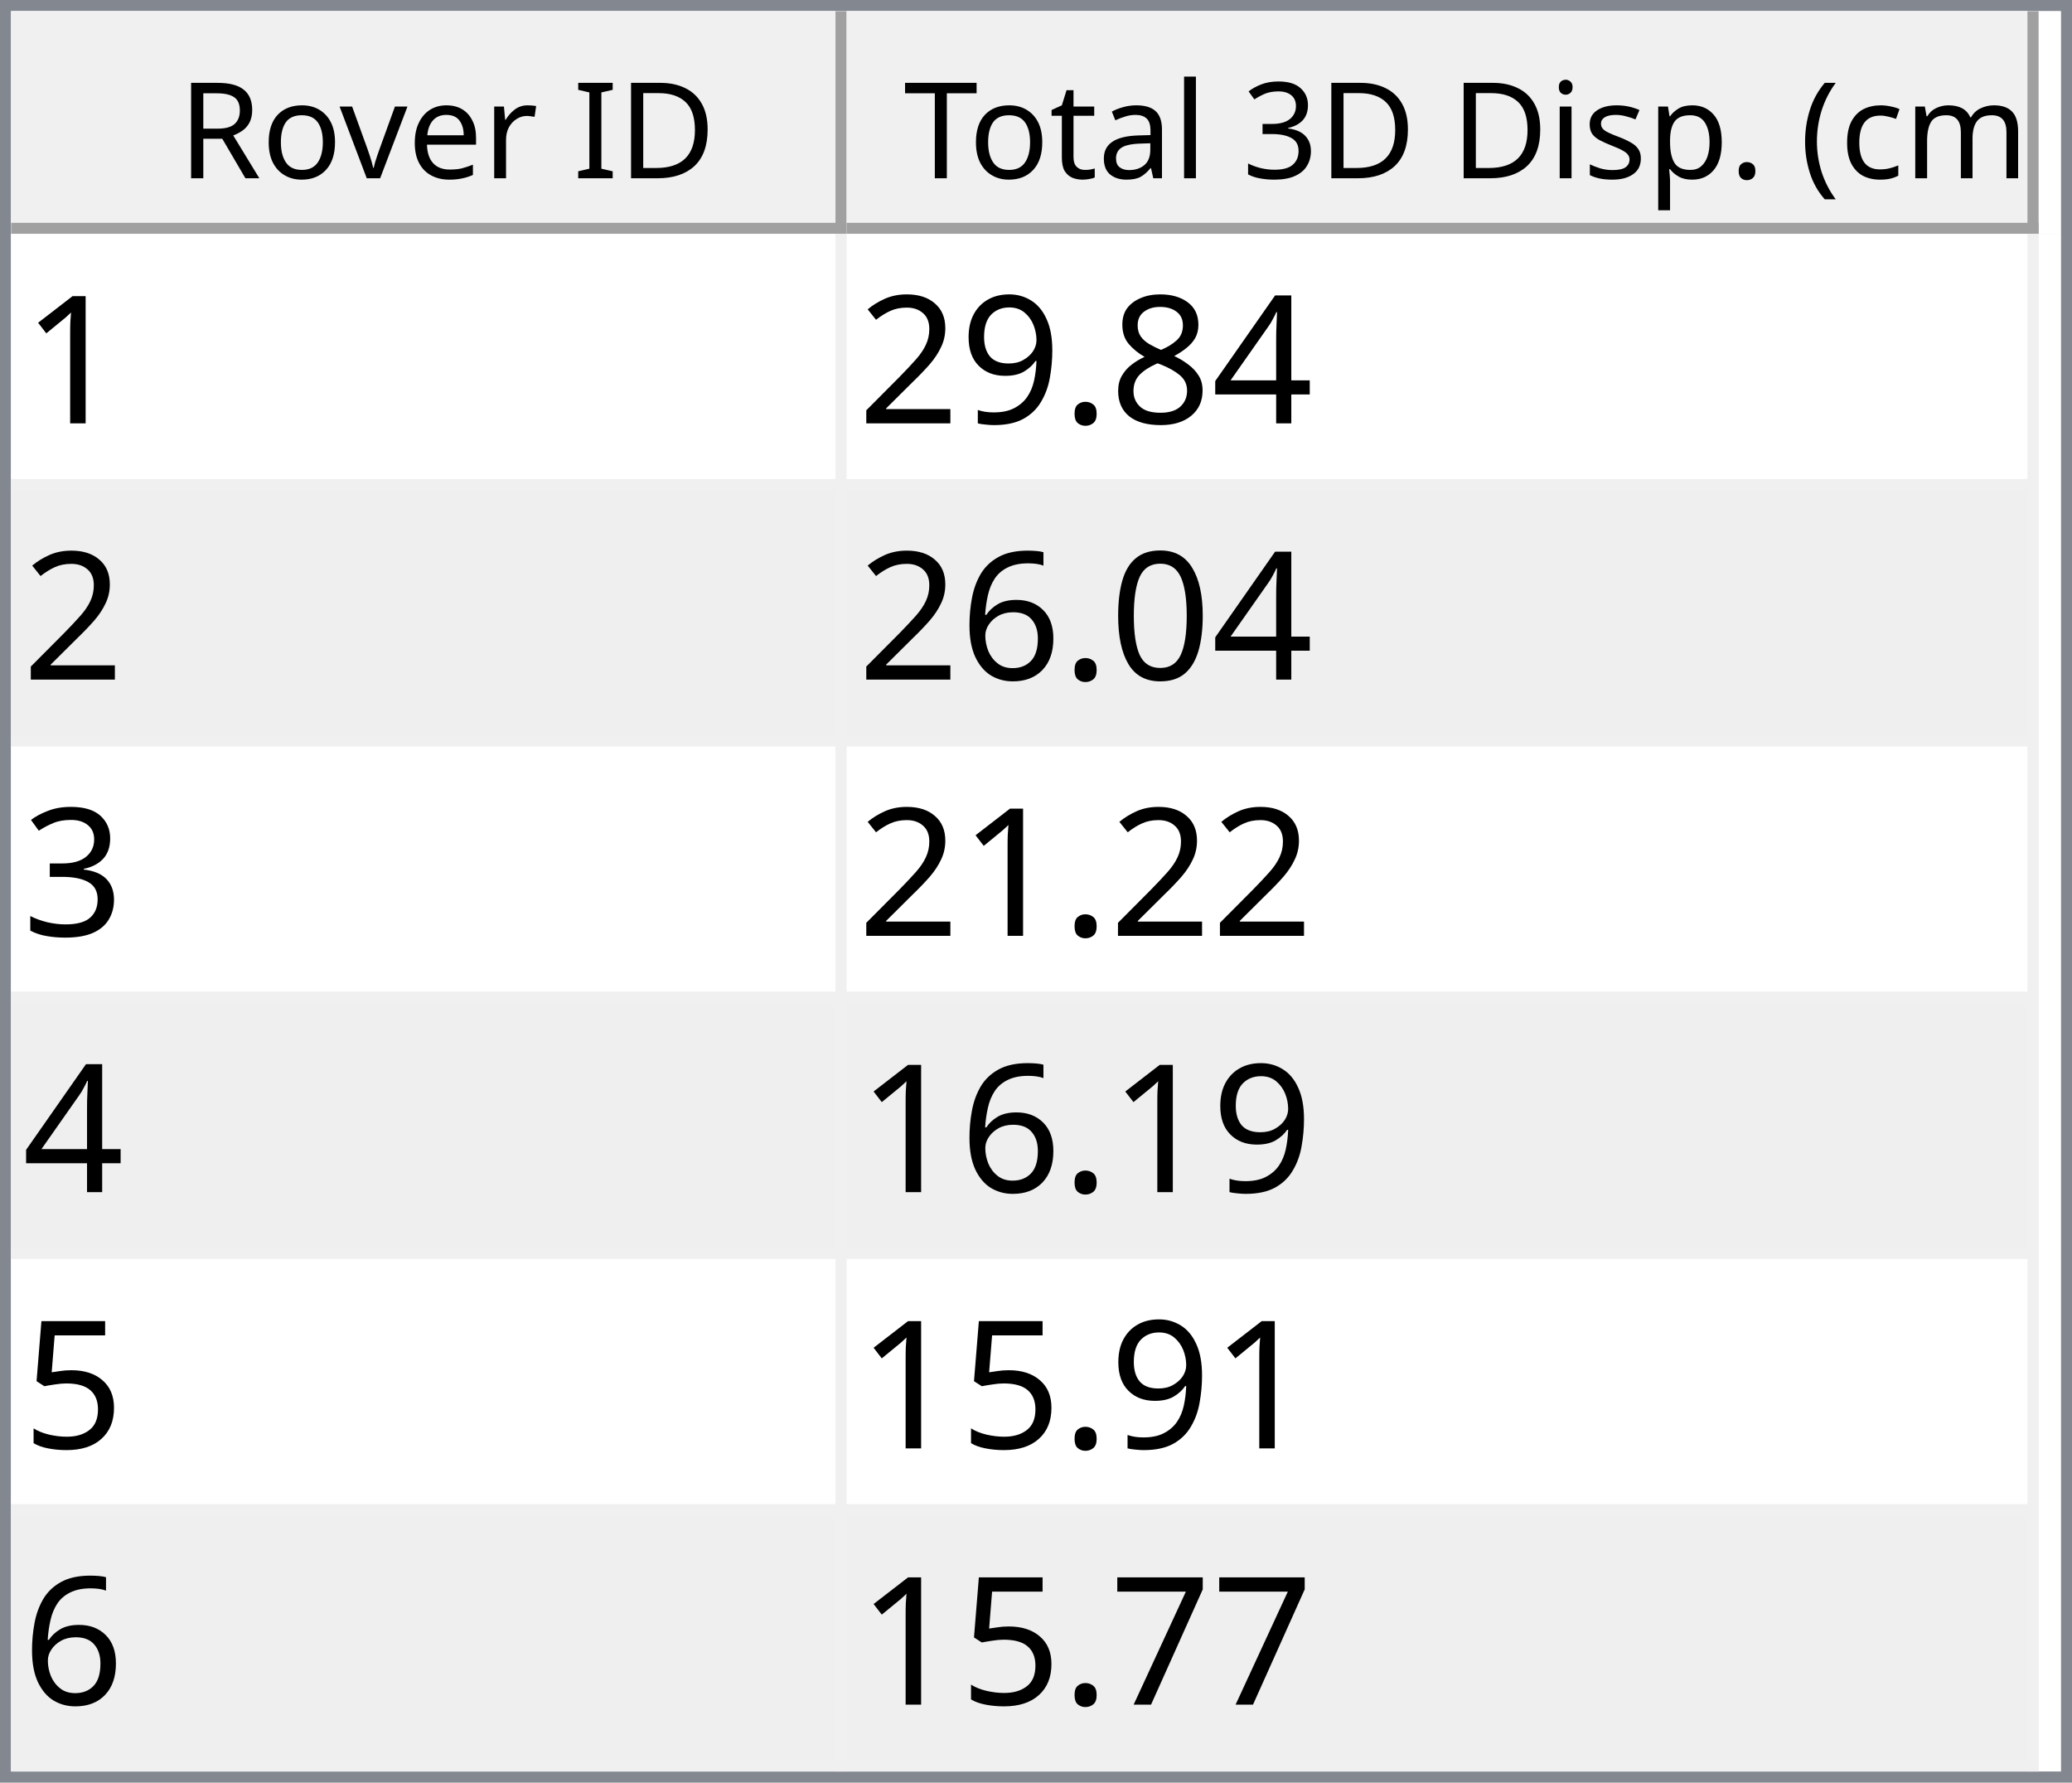
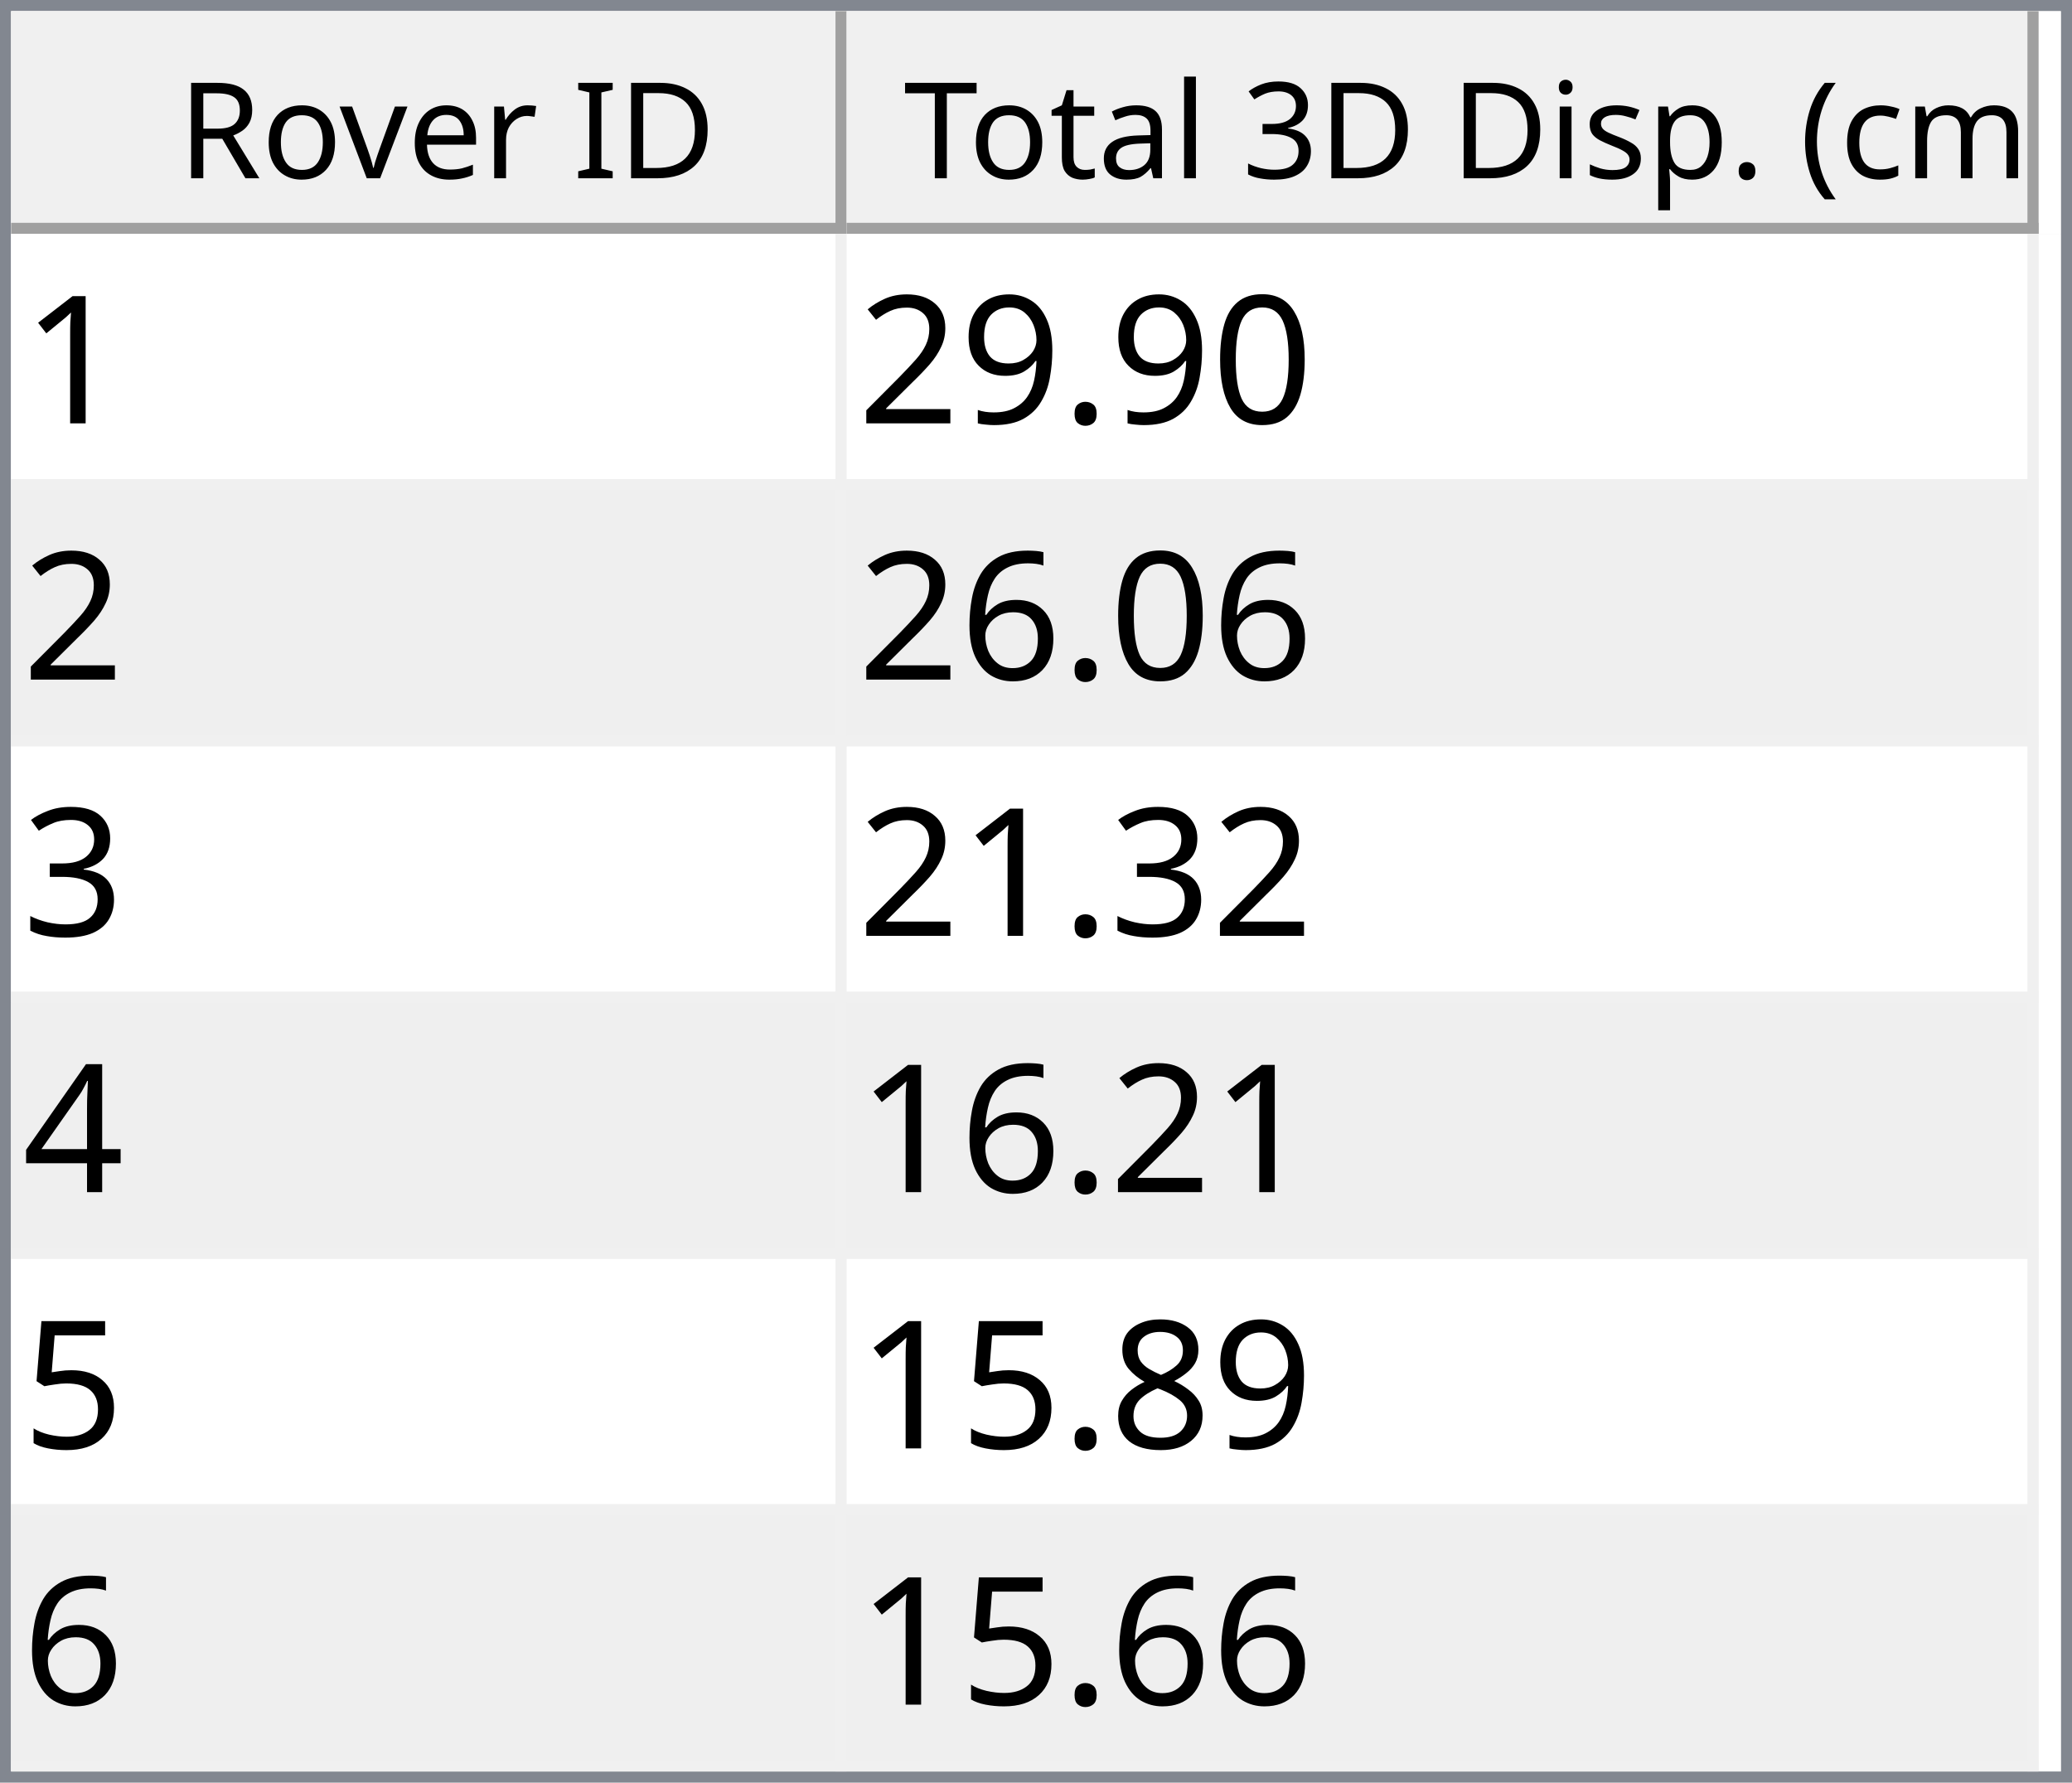
<svg xmlns="http://www.w3.org/2000/svg" style="fill-opacity:1; color-rendering:auto; color-interpolation:auto; text-rendering:auto; stroke:black; stroke-linecap:square; stroke-miterlimit:10; shape-rendering:auto; stroke-opacity:1; fill:black; stroke-dasharray:none; font-weight:normal; stroke-width:1; font-family:'Dialog'; font-style:normal; stroke-linejoin:miter; font-size:12px; stroke-dashoffset:0; image-rendering:auto;" width="186" height="160">
  <defs id="genericDefs" />
  <g>
    <defs id="defs1">
      <clipPath clipPathUnits="userSpaceOnUse" id="clipPath1">
        <path d="M0 0 L186 0 L186 160 L0 160 L0 0 Z" />
      </clipPath>
      <clipPath clipPathUnits="userSpaceOnUse" id="clipPath2">
        <path d="M0 0 L0 160 L186 160 L186 0 Z" />
      </clipPath>
      <clipPath clipPathUnits="userSpaceOnUse" id="clipPath3">
        <path d="M0 0 L0 20 L184 20 L184 0 Z" />
      </clipPath>
      <clipPath clipPathUnits="userSpaceOnUse" id="clipPath4">
        <path d="M0 0 L0 20 L75 20 L75 0 Z" />
      </clipPath>
      <clipPath clipPathUnits="userSpaceOnUse" id="clipPath5">
        <path d="M1 1 L1 19 L74 19 L74 1 Z" />
      </clipPath>
      <clipPath clipPathUnits="userSpaceOnUse" id="clipPath6">
        <path d="M0 0 L0 18 L73 18 L73 0 Z" />
      </clipPath>
      <clipPath clipPathUnits="userSpaceOnUse" id="clipPath7">
        <path d="M-0.5 -0.5 L-0.5 19.5 L74.5 19.5 L74.5 -0.5 Z" />
      </clipPath>
      <clipPath clipPathUnits="userSpaceOnUse" id="clipPath8">
        <path d="M0 0 L0 20 L107 20 L107 0 Z" />
      </clipPath>
      <clipPath clipPathUnits="userSpaceOnUse" id="clipPath9">
        <path d="M1 1 L1 19 L106 19 L106 1 Z" />
      </clipPath>
      <clipPath clipPathUnits="userSpaceOnUse" id="clipPath10">
        <path d="M0 0 L0 18 L105 18 L105 0 Z" />
      </clipPath>
      <clipPath clipPathUnits="userSpaceOnUse" id="clipPath11">
        <path d="M-0.5 -0.5 L-0.5 19.5 L106.5 19.5 L106.5 -0.5 Z" />
      </clipPath>
      <clipPath clipPathUnits="userSpaceOnUse" id="clipPath12">
        <path d="M0 0 L0 138 L184 138 L184 0 Z" />
      </clipPath>
      <clipPath clipPathUnits="userSpaceOnUse" id="clipPath13">
        <path d="M0 0 L0 138 L182 138 L182 0 Z" />
      </clipPath>
      <clipPath clipPathUnits="userSpaceOnUse" id="clipPath14">
        <path d="M-0.5 -0.5 L-0.5 137.5 L181.5 137.5 L181.5 -0.5 Z" />
      </clipPath>
      <clipPath clipPathUnits="userSpaceOnUse" id="clipPath15">
        <path d="M0 0 L0 22 L74 22 L74 0 Z" />
      </clipPath>
      <clipPath clipPathUnits="userSpaceOnUse" id="clipPath16">
        <path d="M0 0 L0 22 L106 22 L106 0 Z" />
      </clipPath>
      <font horiz-adv-x="64.551" id="font1">
        <font-face ascent="107.91" descent="25.098" units-per-em="100" style="font-style:normal; font-family:Segoe UI; font-weight:normal;" />
        <missing-glyph horiz-adv-x="64.551" d="M8.109 0 L8.109 68.266 L56.453 68.266 L56.453 0 L8.109 0 ZM15.328 7.234 L49.219 7.234 L49.219 61.031 L15.328 61.031 L15.328 7.234 Z" />
        <glyph unicode="D" horiz-adv-x="70.117" d="M9.188 0 L9.188 70.016 L28.516 70.016 Q65.531 70.016 65.531 35.891 Q65.531 19.672 55.25 9.836 Q44.969 0 27.734 0 L9.188 0 ZM17.391 62.594 L17.391 7.422 L27.828 7.422 Q41.609 7.422 49.273 14.797 Q56.938 22.172 56.938 35.688 Q56.938 62.594 28.328 62.594 L17.391 62.594 Z" />
        <glyph unicode="I" horiz-adv-x="26.611" d="M17.391 0 L9.188 0 L9.188 70.016 L17.391 70.016 L17.391 0 Z" />
        <glyph unicode=" " horiz-adv-x="27.393" d="" />
        <glyph unicode="r" horiz-adv-x="34.766" d="M34.188 41.891 Q32.078 43.5 28.125 43.5 Q23 43.5 19.555 38.672 Q16.109 33.844 16.109 25.484 L16.109 0 L8.109 0 L8.109 50 L16.109 50 L16.109 39.703 L16.312 39.703 Q18.016 44.969 21.531 47.922 Q25.047 50.875 29.391 50.875 Q32.516 50.875 34.188 50.203 L34.188 41.891 Z" />
        <glyph unicode="e" horiz-adv-x="52.295" d="M48.297 23 L12.984 23 Q13.188 14.656 17.484 10.109 Q21.781 5.562 29.297 5.562 Q37.75 5.562 44.828 11.141 L44.828 3.609 Q38.234 -1.172 27.391 -1.172 Q16.797 -1.172 10.742 5.641 Q4.688 12.453 4.688 24.812 Q4.688 36.469 11.305 43.82 Q17.922 51.172 27.734 51.172 Q37.547 51.172 42.922 44.828 Q48.297 38.484 48.297 27.203 L48.297 23 ZM40.094 29.781 Q40.047 36.719 36.75 40.578 Q33.453 44.438 27.594 44.438 Q21.922 44.438 17.969 40.383 Q14.016 36.328 13.094 29.781 L40.094 29.781 Z" />
        <glyph unicode="v" horiz-adv-x="47.9" d="M47.406 50 L27.484 0 L19.625 0 L0.688 50 L9.469 50 L22.172 13.672 Q23.578 9.672 23.922 6.688 L24.125 6.688 Q24.609 10.453 25.688 13.484 L38.969 50 L47.406 50 Z" />
        <glyph unicode="o" horiz-adv-x="58.594" d="M29 -1.172 Q17.922 -1.172 11.305 5.836 Q4.688 12.844 4.688 24.422 Q4.688 37.016 11.57 44.094 Q18.453 51.172 30.172 51.172 Q41.359 51.172 47.633 44.289 Q53.906 37.406 53.906 25.203 Q53.906 13.234 47.141 6.031 Q40.375 -1.172 29 -1.172 ZM29.594 44.438 Q21.875 44.438 17.383 39.188 Q12.891 33.938 12.891 24.703 Q12.891 15.828 17.43 10.695 Q21.969 5.562 29.594 5.562 Q37.359 5.562 41.531 10.594 Q45.703 15.625 45.703 24.906 Q45.703 34.281 41.531 39.359 Q37.359 44.438 29.594 44.438 Z" />
        <glyph unicode="R" horiz-adv-x="59.814" d="M59.375 0 L49.609 0 L37.891 19.625 Q36.281 22.359 34.766 24.289 Q33.25 26.219 31.664 27.438 Q30.078 28.656 28.25 29.219 Q26.422 29.781 24.125 29.781 L17.391 29.781 L17.391 0 L9.188 0 L9.188 70.016 L30.078 70.016 Q34.672 70.016 38.555 68.867 Q42.438 67.719 45.289 65.375 Q48.141 63.031 49.758 59.547 Q51.375 56.062 51.375 51.375 Q51.375 47.703 50.273 44.656 Q49.172 41.609 47.148 39.211 Q45.125 36.812 42.266 35.133 Q39.406 33.453 35.844 32.516 L35.844 32.328 Q37.594 31.547 38.891 30.547 Q40.188 29.547 41.359 28.18 Q42.531 26.812 43.68 25.078 Q44.828 23.344 46.234 21.047 L59.375 0 ZM17.391 62.594 L17.391 37.203 L28.516 37.203 Q31.594 37.203 34.203 38.133 Q36.812 39.062 38.719 40.797 Q40.625 42.531 41.703 45.047 Q42.781 47.562 42.781 50.688 Q42.781 56.297 39.141 59.445 Q35.5 62.594 28.609 62.594 L17.391 62.594 Z" />
        <glyph unicode=")" horiz-adv-x="30.176" d="M8.297 -15.922 L1.172 -15.922 Q16.406 2.344 16.406 26.812 Q16.406 51.469 1.078 70.016 L8.297 70.016 Q23.531 52.156 23.531 26.703 Q23.531 1.375 8.297 -15.922 Z" />
        <glyph unicode="m" horiz-adv-x="86.133" d="M79.109 0 L71.094 0 L71.094 28.719 Q71.094 37.016 68.531 40.727 Q65.969 44.438 59.906 44.438 Q54.781 44.438 51.195 39.75 Q47.609 35.062 47.609 28.516 L47.609 0 L39.594 0 L39.594 29.688 Q39.594 44.438 28.219 44.438 Q22.953 44.438 19.531 40.016 Q16.109 35.594 16.109 28.516 L16.109 0 L8.109 0 L8.109 50 L16.109 50 L16.109 42.094 L16.312 42.094 Q21.625 51.172 31.844 51.172 Q36.969 51.172 40.773 48.312 Q44.578 45.453 46 40.828 Q51.562 51.172 62.594 51.172 Q79.109 51.172 79.109 30.812 L79.109 0 Z" />
        <glyph unicode="c" horiz-adv-x="46.191" d="M42.188 2.297 Q36.422 -1.172 28.516 -1.172 Q17.828 -1.172 11.258 5.789 Q4.688 12.75 4.688 23.828 Q4.688 36.188 11.766 43.68 Q18.844 51.172 30.672 51.172 Q37.25 51.172 42.281 48.734 L42.281 40.531 Q36.719 44.438 30.375 44.438 Q22.703 44.438 17.797 38.945 Q12.891 33.453 12.891 24.516 Q12.891 15.719 17.508 10.641 Q22.125 5.562 29.891 5.562 Q36.422 5.562 42.188 9.906 L42.188 2.297 Z" />
        <glyph unicode="(" horiz-adv-x="30.176" d="M29.109 -15.922 L21.969 -15.922 Q6.844 1.375 6.844 26.703 Q6.844 52.156 21.969 70.016 L29.203 70.016 Q13.875 51.469 13.875 26.812 Q13.875 2.344 29.109 -15.922 Z" />
        <glyph unicode="." horiz-adv-x="21.68" d="M10.891 -1.078 Q8.641 -1.078 7.055 0.539 Q5.469 2.156 5.469 4.391 Q5.469 6.641 7.055 8.273 Q8.641 9.906 10.891 9.906 Q13.188 9.906 14.797 8.273 Q16.406 6.641 16.406 4.391 Q16.406 2.156 14.797 0.539 Q13.188 -1.078 10.891 -1.078 Z" />
        <glyph unicode="p" horiz-adv-x="58.789" d="M16.312 7.234 L16.109 7.234 L16.109 -23 L8.109 -23 L8.109 50 L16.109 50 L16.109 41.219 L16.312 41.219 Q22.219 51.172 33.594 51.172 Q43.266 51.172 48.688 44.461 Q54.109 37.75 54.109 26.469 Q54.109 13.922 48 6.375 Q41.891 -1.172 31.297 -1.172 Q21.578 -1.172 16.312 7.234 ZM16.109 27.391 L16.109 20.406 Q16.109 14.203 20.141 9.883 Q24.172 5.562 30.375 5.562 Q37.641 5.562 41.773 11.133 Q45.906 16.703 45.906 26.609 Q45.906 34.969 42.047 39.703 Q38.188 44.438 31.594 44.438 Q24.609 44.438 20.359 39.578 Q16.109 34.719 16.109 27.391 Z" />
        <glyph unicode="s" horiz-adv-x="42.432" d="M5.078 1.812 L5.078 10.406 Q11.625 5.562 19.484 5.562 Q30.031 5.562 30.031 12.594 Q30.031 14.594 29.125 15.992 Q28.219 17.391 26.68 18.461 Q25.141 19.531 23.07 20.383 Q21 21.234 18.609 22.172 Q15.281 23.484 12.766 24.828 Q10.25 26.172 8.57 27.859 Q6.891 29.547 6.031 31.695 Q5.172 33.844 5.172 36.719 Q5.172 40.234 6.789 42.945 Q8.406 45.656 11.086 47.484 Q13.766 49.312 17.211 50.242 Q20.656 51.172 24.312 51.172 Q30.812 51.172 35.938 48.922 L35.938 40.828 Q30.422 44.438 23.25 44.438 Q21 44.438 19.195 43.922 Q17.391 43.406 16.094 42.477 Q14.797 41.547 14.086 40.258 Q13.375 38.969 13.375 37.406 Q13.375 35.453 14.086 34.133 Q14.797 32.812 16.164 31.789 Q17.531 30.766 19.484 29.938 Q21.438 29.109 23.922 28.125 Q27.25 26.859 29.883 25.516 Q32.516 24.172 34.375 22.484 Q36.234 20.797 37.234 18.602 Q38.234 16.406 38.234 13.375 Q38.234 9.672 36.602 6.938 Q34.969 4.203 32.234 2.398 Q29.5 0.594 25.93 -0.289 Q22.359 -1.172 18.453 -1.172 Q10.75 -1.172 5.078 1.812 Z" />
        <glyph unicode="i" horiz-adv-x="24.219" d="M12.203 62.703 Q10.062 62.703 8.547 64.164 Q7.031 65.625 7.031 67.875 Q7.031 70.125 8.547 71.609 Q10.062 73.094 12.203 73.094 Q14.406 73.094 15.945 71.609 Q17.484 70.125 17.484 67.875 Q17.484 65.719 15.945 64.211 Q14.406 62.703 12.203 62.703 ZM16.109 0 L8.109 0 L8.109 50 L16.109 50 L16.109 0 Z" />
        <glyph unicode="3" horiz-adv-x="53.906" d="M46.531 19.828 Q46.531 15.094 44.75 11.211 Q42.969 7.328 39.719 4.57 Q36.469 1.812 31.93 0.297 Q27.391 -1.219 21.922 -1.219 Q11.922 -1.219 6 2.594 L6 11.188 Q13.094 5.609 22.219 5.609 Q25.875 5.609 28.828 6.539 Q31.781 7.469 33.906 9.227 Q36.031 10.984 37.18 13.477 Q38.328 15.969 38.328 19.094 Q38.328 32.812 18.797 32.812 L12.984 32.812 L12.984 39.594 L18.5 39.594 Q35.797 39.594 35.797 52.484 Q35.797 64.406 22.609 64.406 Q15.188 64.406 8.688 59.422 L8.688 67.188 Q15.375 71.188 24.609 71.188 Q29 71.188 32.57 69.969 Q36.141 68.75 38.68 66.555 Q41.219 64.359 42.609 61.281 Q44 58.203 44 54.5 Q44 40.672 30.031 36.719 L30.031 36.531 Q33.594 36.141 36.625 34.797 Q39.656 33.453 41.852 31.305 Q44.047 29.156 45.289 26.25 Q46.531 23.344 46.531 19.828 Z" />
        <glyph unicode="l" horiz-adv-x="24.219" d="M16.109 0 L8.109 0 L8.109 74.031 L16.109 74.031 L16.109 0 Z" />
        <glyph unicode="a" horiz-adv-x="50.879" d="M43.891 0 L35.891 0 L35.891 7.812 L35.688 7.812 Q30.469 -1.172 20.312 -1.172 Q12.844 -1.172 8.617 2.781 Q4.391 6.734 4.391 13.281 Q4.391 27.297 20.906 29.594 L35.891 31.688 Q35.891 44.438 25.594 44.438 Q16.547 44.438 9.281 38.281 L9.281 46.484 Q16.656 51.172 26.266 51.172 Q43.891 51.172 43.891 32.516 L43.891 0 ZM35.891 25.297 L23.828 23.641 Q18.266 22.859 15.43 20.875 Q12.594 18.891 12.594 13.875 Q12.594 10.203 15.211 7.883 Q17.828 5.562 22.172 5.562 Q28.125 5.562 32.008 9.742 Q35.891 13.922 35.891 20.312 L35.891 25.297 Z" />
        <glyph unicode="t" horiz-adv-x="33.887" d="M31.297 0.484 Q28.469 -1.078 23.828 -1.078 Q10.688 -1.078 10.688 13.578 L10.688 43.172 L2.094 43.172 L2.094 50 L10.688 50 L10.688 62.203 L18.703 64.797 L18.703 50 L31.297 50 L31.297 43.172 L18.703 43.172 L18.703 14.984 Q18.703 9.969 20.414 7.82 Q22.125 5.672 26.078 5.672 Q29.109 5.672 31.297 7.328 L31.297 0.484 Z" />
        <glyph unicode="T" horiz-adv-x="52.393" d="M50.594 62.594 L30.375 62.594 L30.375 0 L22.172 0 L22.172 62.594 L2 62.594 L2 70.016 L50.594 70.016 L50.594 62.594 Z" />
      </font>
      <font horiz-adv-x="75.0" id="font2">
        <font-face ascent="100.537" descent="21.973" units-per-em="100" style="font-style:normal; font-family:sans-serif; font-weight:normal;" />
        <missing-glyph horiz-adv-x="75.0" d="M12.5 0 L12.5 62.5 L62.5 62.5 L62.5 0 L12.5 0 ZM14.062 1.562 L60.938 1.562 L60.938 60.938 L14.062 60.938 L14.062 1.562 Z" />
        <glyph unicode="1" horiz-adv-x="55.615" d="M37.25 0 L28.469 0 L28.469 56 Q25.297 52.984 20.141 49.953 Q14.984 46.922 10.891 45.406 L10.891 53.906 Q18.266 57.375 23.781 62.305 Q29.297 67.234 31.594 71.875 L37.25 71.875 L37.25 0 Z" />
-         <glyph unicode="4" horiz-adv-x="55.615" d="M32.328 0 L32.328 17.141 L1.266 17.141 L1.266 25.203 L33.938 71.578 L41.109 71.578 L41.109 25.203 L50.781 25.203 L50.781 17.141 L41.109 17.141 L41.109 0 L32.328 0 ZM32.328 25.203 L32.328 57.469 L9.906 25.203 L32.328 25.203 Z" />
-         <glyph unicode="8" horiz-adv-x="55.615" d="M17.672 38.812 Q12.203 40.828 9.57 44.539 Q6.938 48.25 6.938 53.422 Q6.938 61.234 12.555 66.555 Q18.172 71.875 27.484 71.875 Q36.859 71.875 42.578 66.43 Q48.297 60.984 48.297 53.172 Q48.297 48.188 45.68 44.508 Q43.062 40.828 37.75 38.812 Q44.344 36.672 47.781 31.883 Q51.219 27.094 51.219 20.453 Q51.219 11.281 44.727 5.031 Q38.234 -1.219 27.641 -1.219 Q17.047 -1.219 10.547 5.055 Q4.047 11.328 4.047 20.703 Q4.047 27.688 7.594 32.398 Q11.141 37.109 17.672 38.812 ZM15.922 53.719 Q15.922 48.641 19.195 45.414 Q22.469 42.188 27.688 42.188 Q32.766 42.188 36.016 45.383 Q39.266 48.578 39.266 53.219 Q39.266 58.062 35.914 61.359 Q32.562 64.656 27.594 64.656 Q22.562 64.656 19.242 61.43 Q15.922 58.203 15.922 53.719 ZM13.094 20.656 Q13.094 16.891 14.875 13.375 Q16.656 9.859 20.172 7.93 Q23.688 6 27.734 6 Q34.031 6 38.133 10.055 Q42.234 14.109 42.234 20.359 Q42.234 26.703 38.016 30.859 Q33.797 35.016 27.438 35.016 Q21.234 35.016 17.164 30.914 Q13.094 26.812 13.094 20.656 Z" />
+         <glyph unicode="0" horiz-adv-x="55.615" d="M4.156 35.297 Q4.156 48 6.766 55.742 Q9.375 63.484 14.523 67.68 Q19.672 71.875 27.484 71.875 Q33.25 71.875 37.594 69.555 Q41.938 67.234 44.773 62.867 Q47.609 58.5 49.219 52.227 Q50.828 45.953 50.828 35.297 Q50.828 22.703 48.242 14.969 Q45.656 7.234 40.508 3.008 Q35.359 -1.219 27.484 -1.219 Q17.141 -1.219 11.234 6.203 Q4.156 15.141 4.156 35.297 ZM13.188 35.297 Q13.188 17.672 17.312 11.836 Q21.438 6 27.484 6 Q33.547 6 37.672 11.859 Q41.797 17.719 41.797 35.297 Q41.797 52.984 37.672 58.789 Q33.547 64.594 27.391 64.594 Q21.344 64.594 17.719 59.469 Q13.188 52.938 13.188 35.297 Z" />
        <glyph unicode="." horiz-adv-x="27.783" d="M9.078 0 L9.078 10.016 L19.094 10.016 L19.094 0 L9.078 0 Z" />
        <glyph unicode="9" horiz-adv-x="55.615" d="M5.469 16.547 L13.922 17.328 Q14.984 11.375 18.016 8.688 Q21.047 6 25.781 6 Q29.828 6 32.883 7.859 Q35.938 9.719 37.891 12.82 Q39.844 15.922 41.164 21.195 Q42.484 26.469 42.484 31.938 Q42.484 32.516 42.438 33.688 Q39.797 29.5 35.234 26.883 Q30.672 24.266 25.344 24.266 Q16.453 24.266 10.305 30.711 Q4.156 37.156 4.156 47.703 Q4.156 58.594 10.578 65.234 Q17 71.875 26.656 71.875 Q33.641 71.875 39.43 68.117 Q45.219 64.359 48.219 57.398 Q51.219 50.438 51.219 37.25 Q51.219 23.531 48.242 15.406 Q45.266 7.281 39.383 3.031 Q33.5 -1.219 25.594 -1.219 Q17.188 -1.219 11.867 3.445 Q6.547 8.109 5.469 16.547 ZM41.453 48.141 Q41.453 55.719 37.43 60.156 Q33.406 64.594 27.734 64.594 Q21.875 64.594 17.531 59.812 Q13.188 55.031 13.188 47.406 Q13.188 40.578 17.312 36.305 Q21.438 32.031 27.484 32.031 Q33.594 32.031 37.523 36.305 Q41.453 40.578 41.453 48.141 Z" />
        <glyph unicode="2" horiz-adv-x="55.615" d="M50.344 8.453 L50.344 0 L3.031 0 Q2.938 3.172 4.047 6.109 Q5.859 10.938 9.836 15.625 Q13.812 20.312 21.344 26.469 Q33.016 36.031 37.117 41.625 Q41.219 47.219 41.219 52.203 Q41.219 57.422 37.477 61.008 Q33.734 64.594 27.734 64.594 Q21.391 64.594 17.578 60.789 Q13.766 56.984 13.719 50.25 L4.688 51.172 Q5.609 61.281 11.664 66.578 Q17.719 71.875 27.938 71.875 Q38.234 71.875 44.242 66.164 Q50.25 60.453 50.25 52 Q50.25 47.703 48.492 43.555 Q46.734 39.406 42.656 34.812 Q38.578 30.219 29.109 22.219 Q21.188 15.578 18.945 13.211 Q16.703 10.844 15.234 8.453 L50.344 8.453 Z" />
-         <glyph unicode="0" horiz-adv-x="55.615" d="M4.156 35.297 Q4.156 48 6.766 55.742 Q9.375 63.484 14.523 67.68 Q19.672 71.875 27.484 71.875 Q33.25 71.875 37.594 69.555 Q41.938 67.234 44.773 62.867 Q47.609 58.5 49.219 52.227 Q50.828 45.953 50.828 35.297 Q50.828 22.703 48.242 14.969 Q45.656 7.234 40.508 3.008 Q35.359 -1.219 27.484 -1.219 Q17.141 -1.219 11.234 6.203 Q4.156 15.141 4.156 35.297 ZM13.188 35.297 Q13.188 17.672 17.312 11.836 Q21.438 6 27.484 6 Q33.547 6 37.672 11.859 Q41.797 17.719 41.797 35.297 Q41.797 52.984 37.672 58.789 Q33.547 64.594 27.391 64.594 Q21.344 64.594 17.719 59.469 Q13.188 52.938 13.188 35.297 Z" />
        <glyph unicode="6" horiz-adv-x="55.615" d="M49.75 54.047 L41.016 53.375 Q39.844 58.547 37.703 60.891 Q34.125 64.656 28.906 64.656 Q24.703 64.656 21.531 62.312 Q17.391 59.281 14.992 53.469 Q12.594 47.656 12.5 36.922 Q15.672 41.75 20.266 44.094 Q24.859 46.438 29.891 46.438 Q38.672 46.438 44.852 39.969 Q51.031 33.5 51.031 23.25 Q51.031 16.5 48.125 10.719 Q45.219 4.938 40.141 1.859 Q35.062 -1.219 28.609 -1.219 Q17.625 -1.219 10.695 6.859 Q3.766 14.938 3.766 33.5 Q3.766 54.25 11.422 63.672 Q18.109 71.875 29.438 71.875 Q37.891 71.875 43.289 67.141 Q48.688 62.406 49.75 54.047 ZM13.875 23.188 Q13.875 18.656 15.797 14.508 Q17.719 10.359 21.188 8.18 Q24.656 6 28.469 6 Q34.031 6 38.039 10.492 Q42.047 14.984 42.047 22.703 Q42.047 30.125 38.086 34.398 Q34.125 38.672 28.125 38.672 Q22.172 38.672 18.023 34.398 Q13.875 30.125 13.875 23.188 Z" />
        <glyph unicode="3" horiz-adv-x="55.615" d="M4.203 18.891 L12.984 20.062 Q14.5 12.594 18.141 9.297 Q21.781 6 27 6 Q33.203 6 37.477 10.297 Q41.75 14.594 41.75 20.953 Q41.75 27 37.797 30.93 Q33.844 34.859 27.734 34.859 Q25.25 34.859 21.531 33.891 L22.516 41.609 Q23.391 41.5 23.922 41.5 Q29.547 41.5 34.039 44.43 Q38.531 47.359 38.531 53.469 Q38.531 58.297 35.258 61.477 Q31.984 64.656 26.812 64.656 Q21.688 64.656 18.266 61.43 Q14.844 58.203 13.875 51.766 L5.078 53.328 Q6.688 62.156 12.398 67.016 Q18.109 71.875 26.609 71.875 Q32.469 71.875 37.398 69.359 Q42.328 66.844 44.945 62.5 Q47.562 58.156 47.562 53.266 Q47.562 48.641 45.07 44.828 Q42.578 41.016 37.703 38.766 Q44.047 37.312 47.562 32.695 Q51.078 28.078 51.078 21.141 Q51.078 11.766 44.242 5.25 Q37.406 -1.266 26.953 -1.266 Q17.531 -1.266 11.305 4.352 Q5.078 9.969 4.203 18.891 Z" />
+         <glyph unicode="4" horiz-adv-x="55.615" d="M32.328 0 L32.328 17.141 L1.266 17.141 L1.266 25.203 L33.938 71.578 L41.109 71.578 L41.109 25.203 L50.781 25.203 L50.781 17.141 L41.109 17.141 L41.109 0 L32.328 0 ZM32.328 25.203 L32.328 57.469 L9.906 25.203 L32.328 25.203 Z" />
        <glyph unicode="5" horiz-adv-x="55.615" d="M4.156 18.75 L13.375 19.531 Q14.406 12.797 18.141 9.398 Q21.875 6 27.156 6 Q33.5 6 37.891 10.789 Q42.281 15.578 42.281 23.484 Q42.281 31 38.062 35.352 Q33.844 39.703 27 39.703 Q22.75 39.703 19.336 37.773 Q15.922 35.844 13.969 32.766 L5.719 33.844 L12.641 70.609 L48.25 70.609 L48.25 62.203 L19.672 62.203 L15.828 42.969 Q22.266 47.469 29.344 47.469 Q38.719 47.469 45.164 40.969 Q51.609 34.469 51.609 24.266 Q51.609 14.547 45.953 7.469 Q39.062 -1.219 27.156 -1.219 Q17.391 -1.219 11.211 4.25 Q5.031 9.719 4.156 18.75 Z" />
-         <glyph unicode="7" horiz-adv-x="55.615" d="M4.734 62.203 L4.734 70.656 L51.078 70.656 L51.078 63.812 Q44.234 56.547 37.523 44.484 Q30.812 32.422 27.156 19.672 Q24.516 10.688 23.781 0 L14.75 0 Q14.891 8.453 18.062 20.414 Q21.234 32.375 27.172 43.484 Q33.109 54.594 39.797 62.203 L4.734 62.203 Z" />
+         <glyph unicode="8" horiz-adv-x="55.615" d="M17.672 38.812 Q12.203 40.828 9.57 44.539 Q6.938 48.25 6.938 53.422 Q6.938 61.234 12.555 66.555 Q18.172 71.875 27.484 71.875 Q36.859 71.875 42.578 66.43 Q48.297 60.984 48.297 53.172 Q48.297 48.188 45.68 44.508 Q43.062 40.828 37.75 38.812 Q44.344 36.672 47.781 31.883 Q51.219 27.094 51.219 20.453 Q51.219 11.281 44.727 5.031 Q38.234 -1.219 27.641 -1.219 Q17.047 -1.219 10.547 5.055 Q4.047 11.328 4.047 20.703 Q4.047 27.688 7.594 32.398 Q11.141 37.109 17.672 38.812 ZM15.922 53.719 Q15.922 48.641 19.195 45.414 Q22.469 42.188 27.688 42.188 Q32.766 42.188 36.016 45.383 Q39.266 48.578 39.266 53.219 Q39.266 58.062 35.914 61.359 Q32.562 64.656 27.594 64.656 Q22.562 64.656 19.242 61.43 Q15.922 58.203 15.922 53.719 ZM13.094 20.656 Q13.094 16.891 14.875 13.375 Q16.656 9.859 20.172 7.93 Q23.688 6 27.734 6 Q34.031 6 38.133 10.055 Q42.234 14.109 42.234 20.359 Q42.234 26.703 38.016 30.859 Q33.797 35.016 27.438 35.016 Q21.234 35.016 17.164 30.914 Q13.094 26.812 13.094 20.656 Z" />
      </font>
    </defs>
    <g style="fill:white; stroke:white;">
      <rect x="0" y="0" width="186" style="clip-path:url(#clipPath1); stroke:none;" height="160" />
    </g>
    <g style="fill:white; text-rendering:optimizeSpeed; color-rendering:optimizeSpeed; image-rendering:optimizeSpeed; shape-rendering:crispEdges; stroke:white; color-interpolation:sRGB;">
      <rect x="0" width="186" height="160" y="0" style="stroke:none;" />
      <path style="stroke:none;" d="M0 160 L186 160 L186 0 L0 0 Z" />
    </g>
    <g style="fill:rgb(240,240,240); font-family:'Segoe UI'; stroke:rgb(240,240,240);">
      <rect x="0" y="0" width="186" style="clip-path:url(#clipPath2); stroke:none;" height="160" />
    </g>
    <g style="fill:rgb(130,135,144); font-family:'Segoe UI'; stroke:rgb(130,135,144);">
      <path d="M0 0 L186 0 L186 160 L0 160 L0 0 ZM1 1 L185 1 L185 159 L1 159 L1 1 Z" style="fill-rule:evenodd; clip-path:url(#clipPath2); stroke:none;" />
    </g>
    <g style="fill:white; font-family:'Segoe UI'; stroke:white;" transform="translate(1,1)">
      <rect x="0" y="0" width="184" style="clip-path:url(#clipPath3); stroke:none;" height="20" />
    </g>
    <g style="fill:rgb(240,240,240); font-family:'Segoe UI'; stroke:rgb(240,240,240);" transform="translate(1,1)">
      <rect x="0" y="0" width="75" style="clip-path:url(#clipPath4); stroke:none;" height="20" />
    </g>
    <g style="font-family:'Segoe UI';" transform="translate(2,2)">
      <text x="14" xml:space="preserve" y="14" style="clip-path:url(#clipPath6); stroke:none;">Rover ID</text>
    </g>
    <g style="fill:rgb(160,160,160); font-family:'Segoe UI'; stroke:rgb(160,160,160); stroke-linejoin:bevel;" transform="translate(1.5,1.5)">
      <line x1="74" x2="74" y1="0" style="fill:none; clip-path:url(#clipPath7);" y2="19" />
    </g>
    <g style="fill:rgb(160,160,160); font-family:'Segoe UI'; stroke:rgb(160,160,160); stroke-linejoin:bevel;" transform="matrix(1,0,0,1,1,1) translate(0.5,0.5)">
      <line x1="0" x2="74" y1="19" style="fill:none; clip-path:url(#clipPath7);" y2="19" />
    </g>
    <g style="fill:rgb(240,240,240); font-family:'Segoe UI'; stroke:rgb(240,240,240);" transform="translate(76,1)">
      <rect x="0" y="0" width="107" style="clip-path:url(#clipPath8); stroke:none;" height="20" />
    </g>
    <g style="font-family:'Segoe UI';" transform="translate(77,2)">
      <text x="1" xml:space="preserve" y="14" style="clip-path:url(#clipPath10); stroke:none;"> Total 3D Disp. (cm)</text>
    </g>
    <g style="fill:rgb(160,160,160); font-family:'Segoe UI'; stroke:rgb(160,160,160); stroke-linejoin:bevel;" transform="translate(76.5,1.5)">
      <line x1="106" x2="106" y1="0" style="fill:none; clip-path:url(#clipPath11);" y2="19" />
    </g>
    <g style="fill:rgb(160,160,160); font-family:'Segoe UI'; stroke:rgb(160,160,160); stroke-linejoin:bevel;" transform="matrix(1,0,0,1,76,1) translate(0.5,0.5)">
      <line x1="0" x2="106" y1="19" style="fill:none; clip-path:url(#clipPath11);" y2="19" />
    </g>
    <g style="fill:white; font-family:'Segoe UI'; stroke:white;" transform="translate(1,21)">
      <rect x="0" y="0" width="184" style="clip-path:url(#clipPath12); stroke:none;" height="138" />
    </g>
    <g style="fill:rgb(240,240,240); font-size:16px; font-family:sans-serif; stroke:rgb(240,240,240);" transform="translate(1,21)">
      <rect x="0" y="0" width="182" style="clip-path:url(#clipPath13); stroke:none;" height="138" />
      <line transform="translate(0.5,0.5)" x1="0" x2="181" y1="22" style="clip-path:url(#clipPath14); fill:none; stroke-linejoin:bevel;" y2="22" />
    </g>
    <g transform="matrix(1,0,0,1,1,21) translate(0.5,0.5)" style="fill:rgb(240,240,240); font-size:16px; font-family:sans-serif; stroke:rgb(240,240,240); stroke-linejoin:bevel;">
      <line x1="0" x2="181" y1="45" style="fill:none; clip-path:url(#clipPath14);" y2="45" />
    </g>
    <g transform="matrix(1,0,0,1,1,21) translate(0.5,0.5)" style="fill:rgb(240,240,240); font-size:16px; font-family:sans-serif; stroke:rgb(240,240,240); stroke-linejoin:bevel;">
      <line x1="0" x2="181" y1="68" style="fill:none; clip-path:url(#clipPath14);" y2="68" />
    </g>
    <g transform="matrix(1,0,0,1,1,21) translate(0.5,0.5)" style="fill:rgb(240,240,240); font-size:16px; font-family:sans-serif; stroke:rgb(240,240,240); stroke-linejoin:bevel;">
      <line x1="0" x2="181" y1="91" style="fill:none; clip-path:url(#clipPath14);" y2="91" />
    </g>
    <g transform="matrix(1,0,0,1,1,21) translate(0.5,0.5)" style="fill:rgb(240,240,240); font-size:16px; font-family:sans-serif; stroke:rgb(240,240,240); stroke-linejoin:bevel;">
      <line x1="0" x2="181" y1="114" style="fill:none; clip-path:url(#clipPath14);" y2="114" />
    </g>
    <g transform="matrix(1,0,0,1,1,21) translate(0.5,0.5)" style="fill:rgb(240,240,240); font-size:16px; font-family:sans-serif; stroke:rgb(240,240,240); stroke-linejoin:bevel;">
      <line x1="0" x2="181" y1="137" style="fill:none; clip-path:url(#clipPath14);" y2="137" />
    </g>
    <g transform="matrix(1,0,0,1,1,21) translate(0.5,0.5)" style="fill:rgb(240,240,240); font-size:16px; font-family:sans-serif; stroke:rgb(240,240,240); stroke-linejoin:bevel;">
      <line x1="74" x2="74" y1="0" style="fill:none; clip-path:url(#clipPath14);" y2="137" />
    </g>
    <g transform="matrix(1,0,0,1,1,21) translate(0.5,0.5)" style="fill:rgb(240,240,240); font-size:16px; font-family:sans-serif; stroke:rgb(240,240,240); stroke-linejoin:bevel;">
      <line x1="181" x2="181" y1="0" style="fill:none; clip-path:url(#clipPath14);" y2="137" />
    </g>
    <g style="fill:white; font-size:16px; font-family:sans-serif; stroke:white;" transform="matrix(1,0,0,1,1,21)">
      <rect x="0" y="0" width="74" style="clip-path:url(#clipPath15); stroke:none;" height="22" />
      <text x="1" y="17" style="fill:black; clip-path:url(#clipPath15); stroke:none;" xml:space="preserve">1</text>
    </g>
    <g style="fill:white; font-size:16px; font-family:sans-serif; stroke:white;" transform="matrix(1,0,0,1,1,21) translate(75,0)">
      <rect x="0" y="0" width="106" style="clip-path:url(#clipPath16); stroke:none;" height="22" />
-       <text x="1" y="17" style="fill:black; clip-path:url(#clipPath16); stroke:none;" xml:space="preserve">29.84</text>
+       <text x="1" y="17" style="fill:black; clip-path:url(#clipPath16); stroke:none;" xml:space="preserve">29.90</text>
    </g>
    <g style="fill:rgb(239,239,239); font-size:16px; font-family:sans-serif; stroke:rgb(239,239,239);" transform="matrix(1,0,0,1,1,21) translate(0,23)">
      <rect x="0" y="0" width="74" style="clip-path:url(#clipPath15); stroke:none;" height="22" />
      <text x="1" y="17" style="fill:black; clip-path:url(#clipPath15); stroke:none;" xml:space="preserve">2</text>
    </g>
    <g style="fill:rgb(239,239,239); font-size:16px; font-family:sans-serif; stroke:rgb(239,239,239);" transform="matrix(1,0,0,1,1,21) translate(75,23)">
      <rect x="0" y="0" width="106" style="clip-path:url(#clipPath16); stroke:none;" height="22" />
-       <text x="1" y="17" style="fill:black; clip-path:url(#clipPath16); stroke:none;" xml:space="preserve">26.04</text>
+       <text x="1" y="17" style="fill:black; clip-path:url(#clipPath16); stroke:none;" xml:space="preserve">26.06</text>
    </g>
    <g style="fill:white; font-size:16px; font-family:sans-serif; stroke:white;" transform="matrix(1,0,0,1,1,21) translate(0,46)">
      <rect x="0" y="0" width="74" style="clip-path:url(#clipPath15); stroke:none;" height="22" />
      <text x="1" y="17" style="fill:black; clip-path:url(#clipPath15); stroke:none;" xml:space="preserve">3</text>
    </g>
    <g style="fill:white; font-size:16px; font-family:sans-serif; stroke:white;" transform="matrix(1,0,0,1,1,21) translate(75,46)">
      <rect x="0" y="0" width="106" style="clip-path:url(#clipPath16); stroke:none;" height="22" />
-       <text x="1" y="17" style="fill:black; clip-path:url(#clipPath16); stroke:none;" xml:space="preserve">21.22</text>
+       <text x="1" y="17" style="fill:black; clip-path:url(#clipPath16); stroke:none;" xml:space="preserve">21.32</text>
    </g>
    <g style="fill:rgb(239,239,239); font-size:16px; font-family:sans-serif; stroke:rgb(239,239,239);" transform="matrix(1,0,0,1,1,21) translate(0,69)">
      <rect x="0" y="0" width="74" style="clip-path:url(#clipPath15); stroke:none;" height="22" />
      <text x="1" y="17" style="fill:black; clip-path:url(#clipPath15); stroke:none;" xml:space="preserve">4</text>
    </g>
    <g style="fill:rgb(239,239,239); font-size:16px; font-family:sans-serif; stroke:rgb(239,239,239);" transform="matrix(1,0,0,1,1,21) translate(75,69)">
      <rect x="0" y="0" width="106" style="clip-path:url(#clipPath16); stroke:none;" height="22" />
-       <text x="1" y="17" style="fill:black; clip-path:url(#clipPath16); stroke:none;" xml:space="preserve">16.19</text>
+       <text x="1" y="17" style="fill:black; clip-path:url(#clipPath16); stroke:none;" xml:space="preserve">16.21</text>
    </g>
    <g style="fill:white; font-size:16px; font-family:sans-serif; stroke:white;" transform="matrix(1,0,0,1,1,21) translate(0,92)">
      <rect x="0" y="0" width="74" style="clip-path:url(#clipPath15); stroke:none;" height="22" />
      <text x="1" y="17" style="fill:black; clip-path:url(#clipPath15); stroke:none;" xml:space="preserve">5</text>
    </g>
    <g style="fill:white; font-size:16px; font-family:sans-serif; stroke:white;" transform="matrix(1,0,0,1,1,21) translate(75,92)">
      <rect x="0" y="0" width="106" style="clip-path:url(#clipPath16); stroke:none;" height="22" />
-       <text x="1" y="17" style="fill:black; clip-path:url(#clipPath16); stroke:none;" xml:space="preserve">15.91</text>
+       <text x="1" y="17" style="fill:black; clip-path:url(#clipPath16); stroke:none;" xml:space="preserve">15.89</text>
    </g>
    <g style="fill:rgb(239,239,239); font-size:16px; font-family:sans-serif; stroke:rgb(239,239,239);" transform="matrix(1,0,0,1,1,21) translate(0,115)">
      <rect x="0" y="0" width="74" style="clip-path:url(#clipPath15); stroke:none;" height="22" />
      <text x="1" y="17" style="fill:black; clip-path:url(#clipPath15); stroke:none;" xml:space="preserve">6</text>
    </g>
    <g style="fill:rgb(239,239,239); font-size:16px; font-family:sans-serif; stroke:rgb(239,239,239);" transform="matrix(1,0,0,1,1,21) translate(75,115)">
      <rect x="0" y="0" width="106" style="clip-path:url(#clipPath16); stroke:none;" height="22" />
-       <text x="1" y="17" style="fill:black; clip-path:url(#clipPath16); stroke:none;" xml:space="preserve">15.77</text>
+       <text x="1" y="17" style="fill:black; clip-path:url(#clipPath16); stroke:none;" xml:space="preserve">15.66</text>
    </g>
  </g>
</svg>
